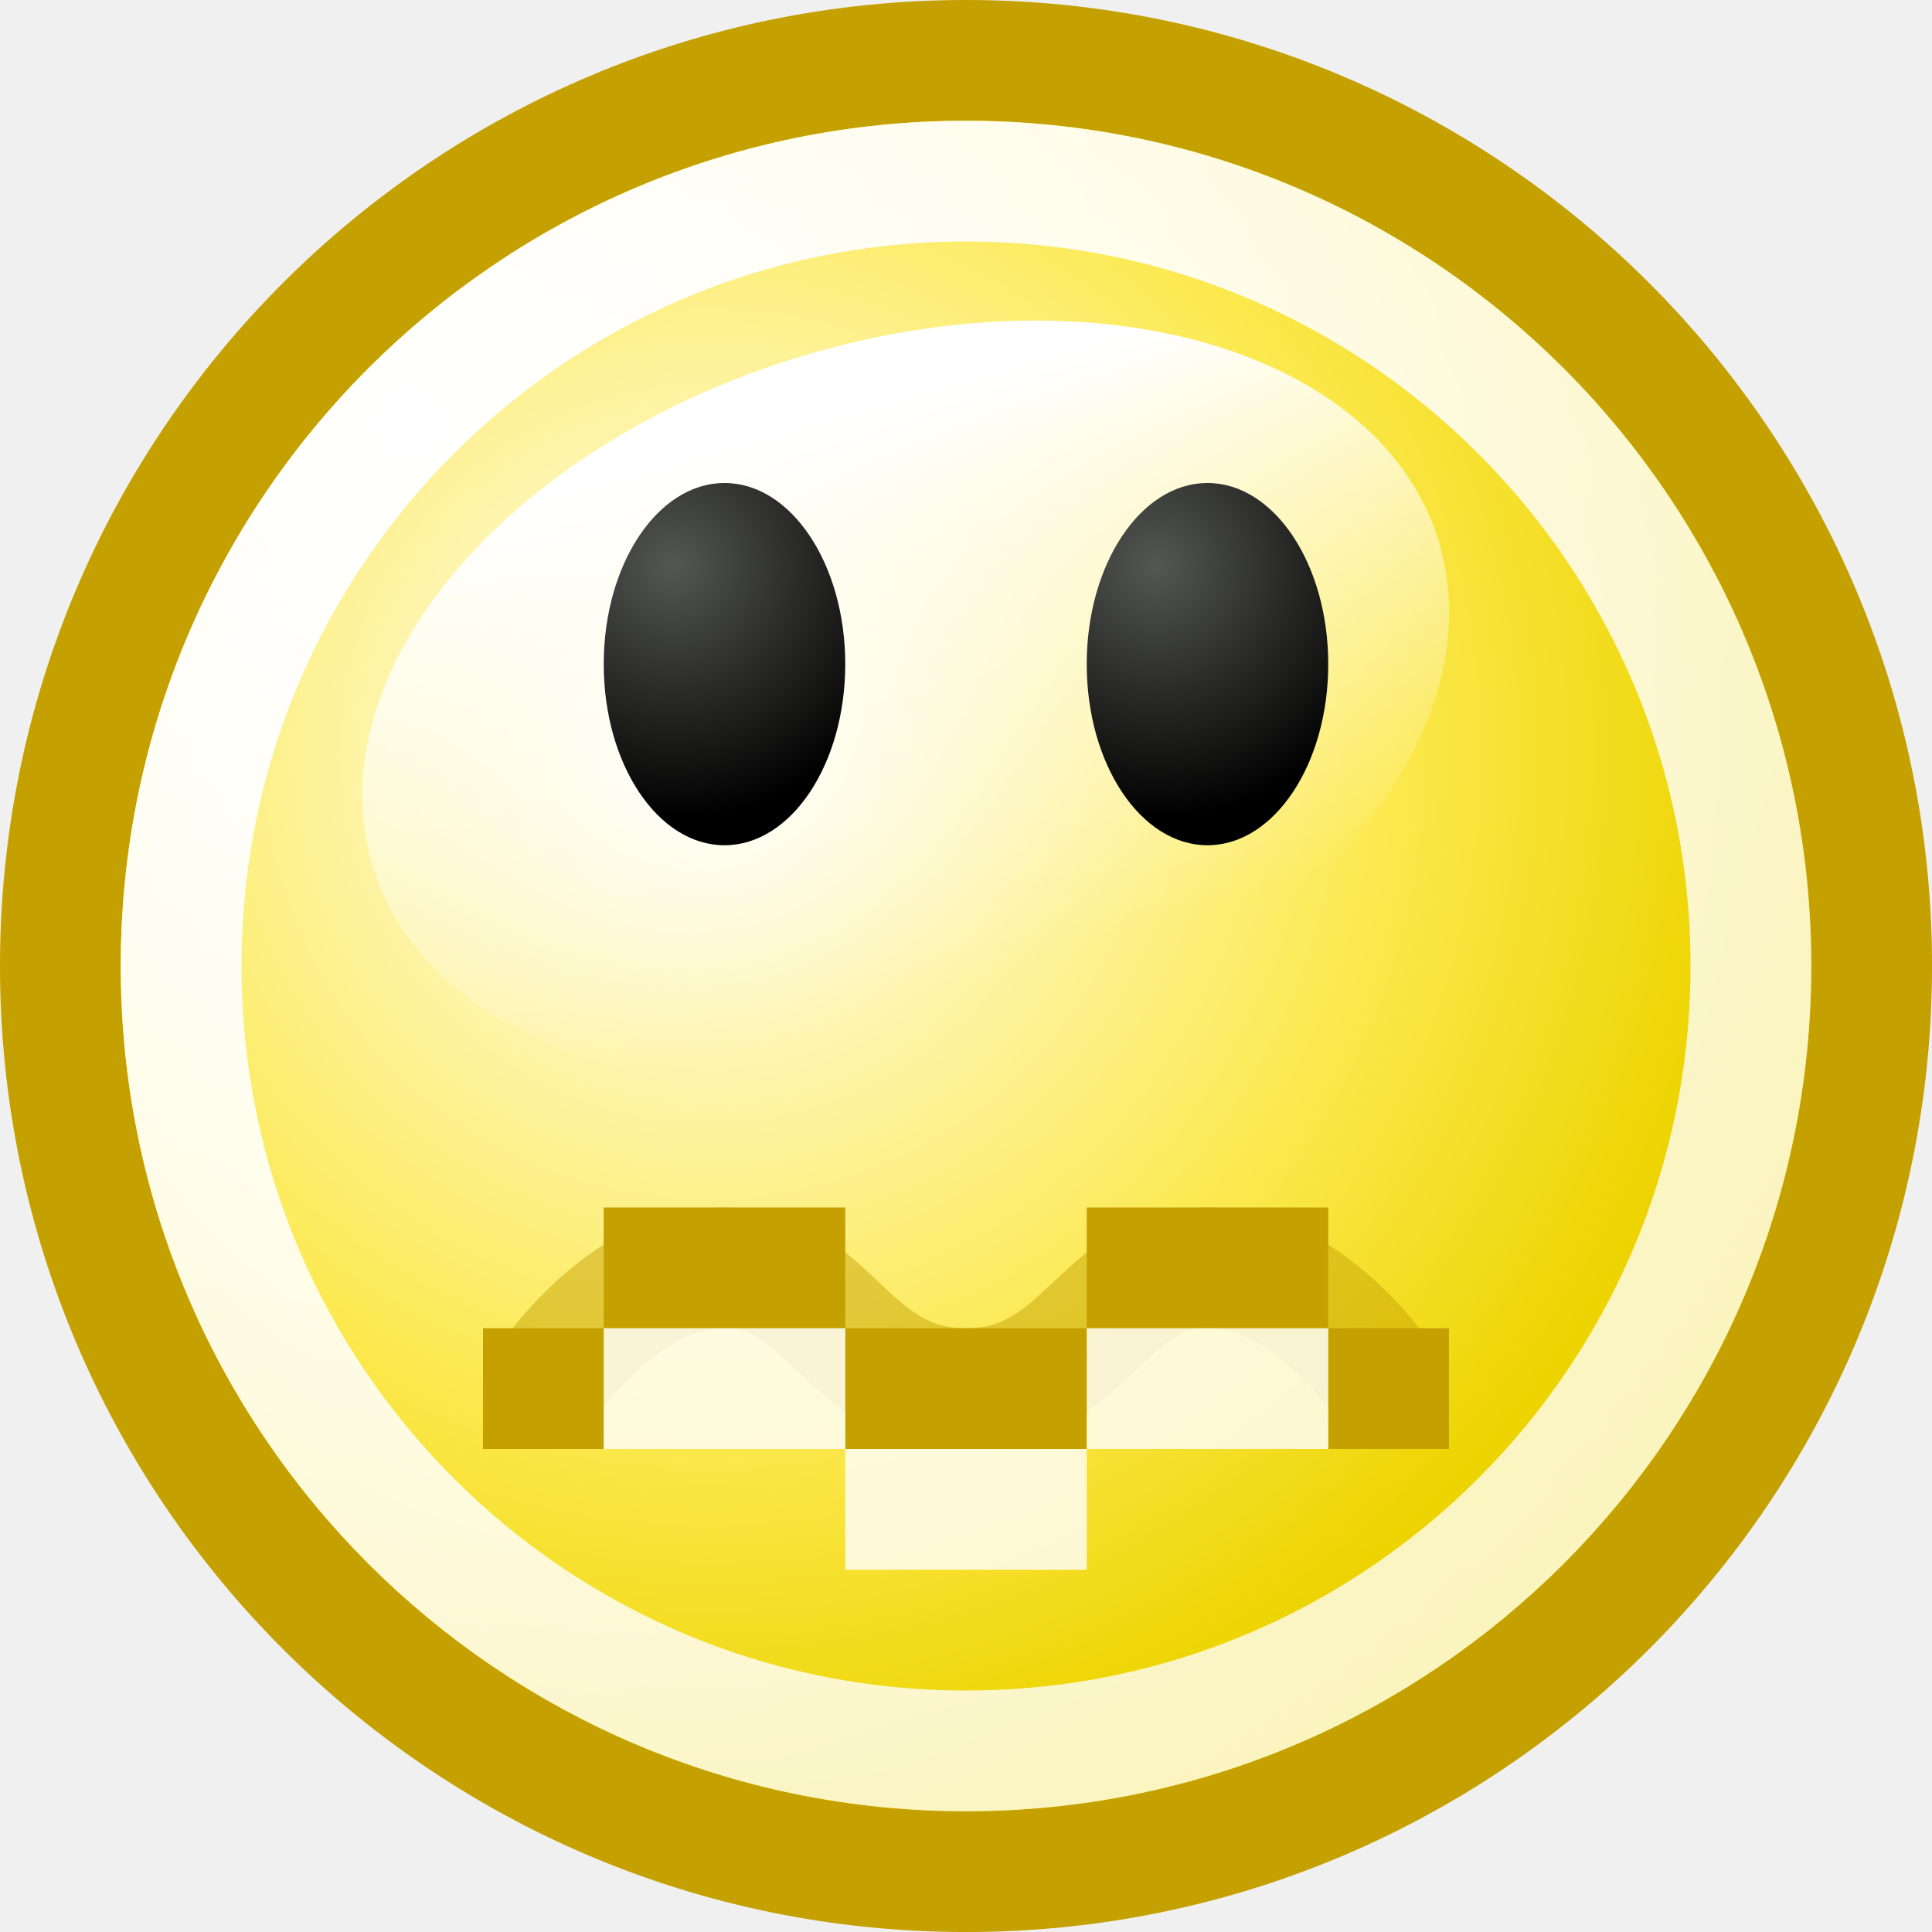
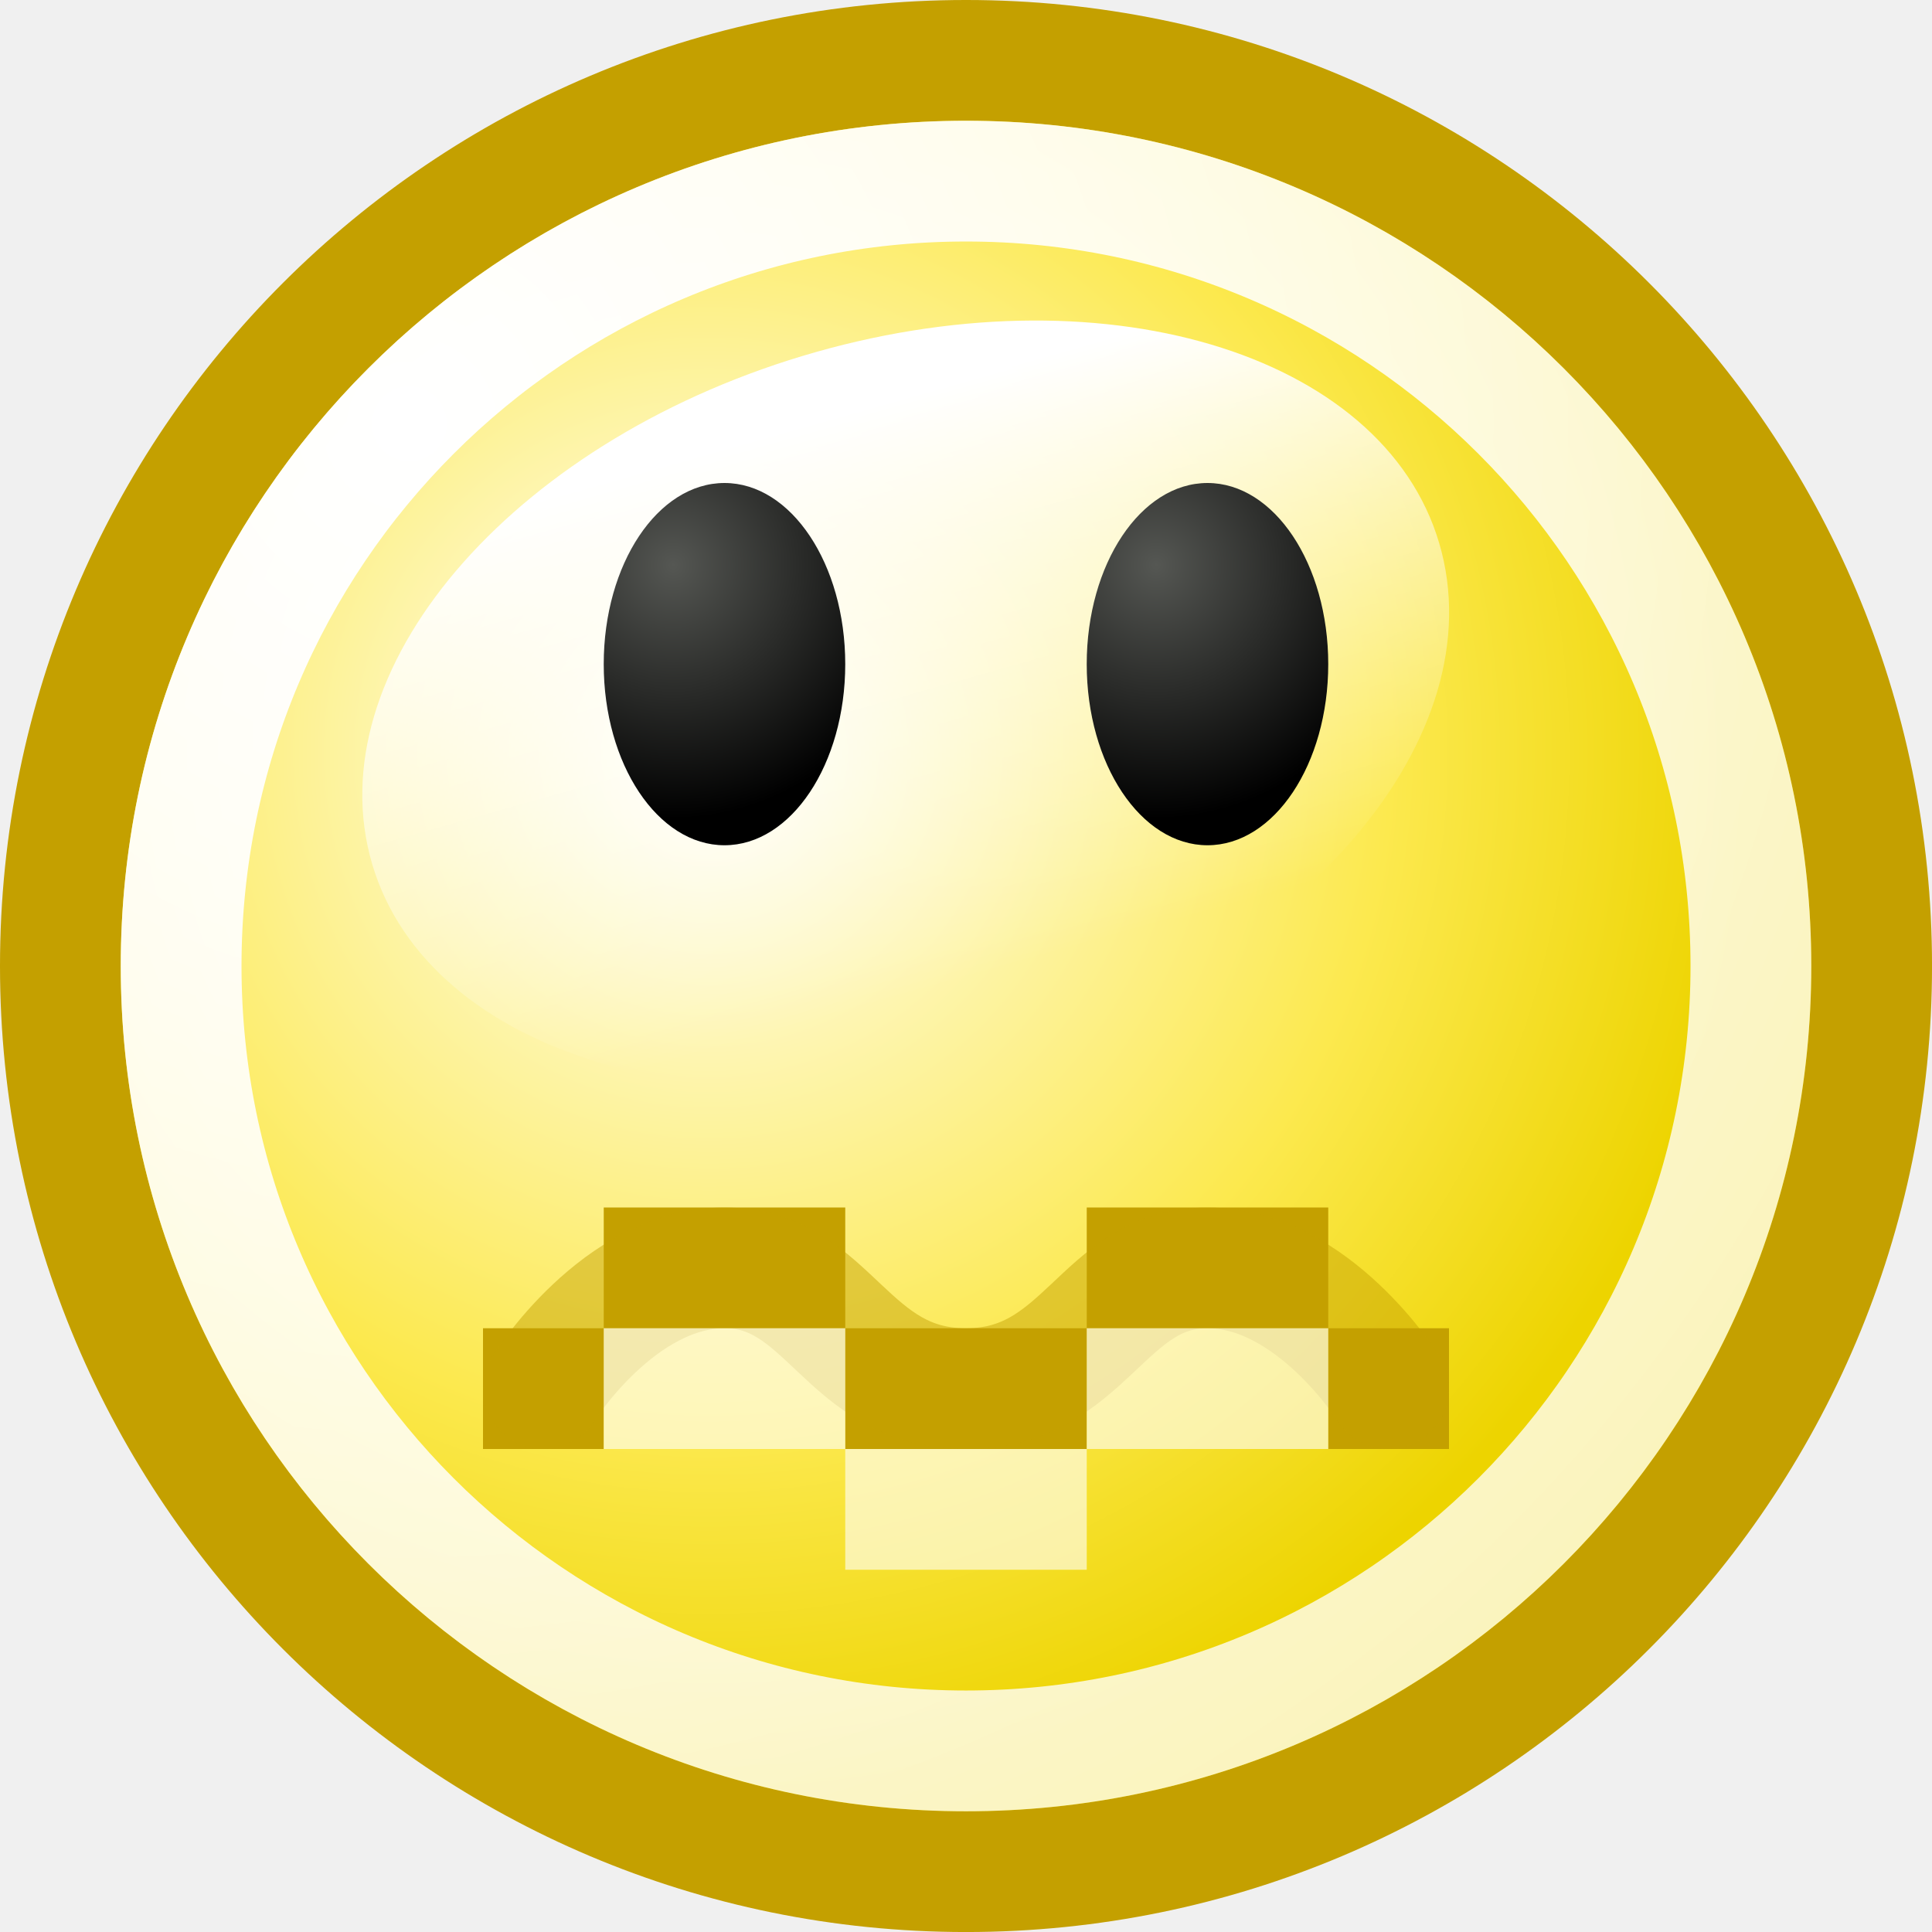
<svg xmlns="http://www.w3.org/2000/svg" xmlns:xlink="http://www.w3.org/1999/xlink" width="16" height="16" id="svg2" version="1.0">
  <defs id="defs4">
    <linearGradient id="linearGradient7768">
      <stop style="stop-color:#ffffff;stop-opacity:1;" offset="0" id="stop7770" />
      <stop style="stop-color:#ffffff;stop-opacity:0;" offset="1" id="stop7772" />
    </linearGradient>
    <linearGradient id="linearGradient6741">
      <stop id="stop6743" offset="0" style="stop-color:#555753;stop-opacity:1" />
      <stop id="stop6745" offset="1" style="stop-color:#000000;stop-opacity:1" />
    </linearGradient>
    <linearGradient id="linearGradient7837">
      <stop style="stop-color:#555753;stop-opacity:1" offset="0" id="stop7839" />
      <stop style="stop-color:#000000;stop-opacity:1" offset="1" id="stop7841" />
    </linearGradient>
    <linearGradient id="linearGradient2784">
      <stop style="stop-color:white;stop-opacity:1;" offset="0" id="stop2786" />
      <stop style="stop-color:white;stop-opacity:0.706;" offset="1" id="stop2788" />
    </linearGradient>
    <linearGradient id="linearGradient2770">
      <stop style="stop-color:white;stop-opacity:1" offset="0" id="stop2772" />
      <stop id="stop2885" offset="0.65" style="stop-color:#fce94f;stop-opacity:1;" />
      <stop style="stop-color:#edd400;stop-opacity:1" offset="1" id="stop2774" />
    </linearGradient>
    <radialGradient xlink:href="#linearGradient2770" id="radialGradient8026" gradientUnits="userSpaceOnUse" gradientTransform="matrix(1.094627,0,0,1.094627,-0.925692,-0.73699)" cx="9.375" cy="7.803" fx="9.375" fy="7.803" r="10.049" />
    <radialGradient xlink:href="#linearGradient2784" id="radialGradient8028" gradientUnits="userSpaceOnUse" gradientTransform="matrix(2.244583,0,0,2.244583,-6.579608,-4.309924)" cx="5.287" cy="3.463" fx="5.287" fy="3.463" r="10.108" />
    <linearGradient xlink:href="#linearGradient7768" id="linearGradient8030" gradientUnits="userSpaceOnUse" x1="71.451" y1="-124.883" x2="71.451" y2="-117.864" />
    <radialGradient xlink:href="#linearGradient6741" id="radialGradient8032" gradientUnits="userSpaceOnUse" gradientTransform="matrix(2.083387,0,0,1.848627,-32.27922,110.7376)" cx="30.295" cy="-129.779" fx="30.295" fy="-129.779" r="3.219" />
    <radialGradient xlink:href="#linearGradient7837" id="radialGradient8034" gradientUnits="userSpaceOnUse" gradientTransform="matrix(2.083387,0,0,1.848627,-32.27922,110.7376)" cx="30.295" cy="-129.779" fx="30.295" fy="-129.779" r="3.219" />
  </defs>
  <g id="layer1" style="display:inline">
    <path style="fill:url(#radialGradient8026);fill-opacity:1;stroke:#c4a000;stroke-width:1.273;stroke-linecap:round;stroke-linejoin:miter;stroke-miterlimit:4;stroke-dasharray:none;stroke-dashoffset:0;stroke-opacity:1;display:inline" id="path2064" d="M 21.594 10.047 A 9.547 9.547 0 1 1  2.5,10.047 A 9.547 9.547 0 1 1  21.594 10.047 z" transform="matrix(0.785597,0,0,0.785597,-1.464,0.1072)" />
    <path style="fill:none;fill-opacity:1;stroke:url(#radialGradient8028);stroke-width:1.469;stroke-linecap:round;stroke-linejoin:miter;stroke-miterlimit:4;stroke-dasharray:none;stroke-dashoffset:0;stroke-opacity:1;display:inline" id="path2068" d="M 21.594 10.047 A 9.547 9.547 0 1 1  2.5,10.047 A 9.547 9.547 0 1 1  21.594 10.047 z" transform="matrix(0.680851,0,0,0.680851,-0.2021,1.15958)" />
    <path style="fill:url(#linearGradient8030);fill-opacity:1;fill-rule:evenodd;stroke:none;stroke-width:1;stroke-linecap:round;stroke-linejoin:round;stroke-miterlimit:4;stroke-dasharray:none;stroke-dashoffset:0.7;stroke-opacity:1;display:inline" id="path7894" d="M 76.812 -121.281 A 5.312 4.406 0 1 1  66.188,-121.281 A 5.312 4.406 0 1 1  76.812 -121.281 z" transform="matrix(0.8355506,-0.2363213,0.1678337,0.6611568,-31.88613,102.9101)" />
    <g style="display:inline" id="g6751" transform="translate(-91,124)">
      <path transform="matrix(-0.3106795,0,0,-0.3529414,106.1553,-164.9118)" d="M 32.688 -131.5 A 3.219 4.25 0 1 1  26.25,-131.5 A 3.219 4.25 0 1 1  32.688 -131.5 z" id="path6753" style="fill:url(#radialGradient8032);fill-opacity:1;fill-rule:evenodd;stroke:none;stroke-width:1;stroke-linecap:round;stroke-linejoin:miter;stroke-miterlimit:4;stroke-dasharray:none;stroke-dashoffset:0.7;stroke-opacity:1;display:inline" />
      <path transform="matrix(-0.3106795,0,0,-0.3529414,110.1553,-164.9118)" d="M 32.688 -131.5 A 3.219 4.25 0 1 1  26.25,-131.5 A 3.219 4.25 0 1 1  32.688 -131.5 z" id="path6755" style="fill:url(#radialGradient8034);fill-opacity:1;fill-rule:evenodd;stroke:none;stroke-width:1;stroke-linecap:round;stroke-linejoin:miter;stroke-miterlimit:4;stroke-dasharray:none;stroke-dashoffset:0.7;stroke-opacity:1;display:inline" />
    </g>
    <rect style="opacity:1;color:#000000;fill:#c4a000;fill-opacity:1;fill-rule:evenodd;stroke:none;stroke-width:1;stroke-linecap:round;stroke-linejoin:miter;marker:none;marker-start:none;marker-mid:none;marker-end:none;stroke-miterlimit:4;stroke-dasharray:none;stroke-dashoffset:0;stroke-opacity:1;visibility:visible;display:inline;overflow:visible;enable-background:accumulate" id="rect2191" width="1" height="1" x="4" y="11" />
    <rect style="opacity:1;color:#000000;fill:#c4a000;fill-opacity:1;fill-rule:evenodd;stroke:none;stroke-width:1;stroke-linecap:round;stroke-linejoin:miter;marker:none;marker-start:none;marker-mid:none;marker-end:none;stroke-miterlimit:4;stroke-dasharray:none;stroke-dashoffset:0;stroke-opacity:1;visibility:visible;display:inline;overflow:visible;enable-background:accumulate" id="rect3164" width="2" height="1" x="5" y="10" />
    <rect style="opacity:1;color:#000000;fill:#c4a000;fill-opacity:1;fill-rule:evenodd;stroke:none;stroke-width:1;stroke-linecap:round;stroke-linejoin:miter;marker:none;marker-start:none;marker-mid:none;marker-end:none;stroke-miterlimit:4;stroke-dasharray:none;stroke-dashoffset:0;stroke-opacity:1;visibility:visible;display:inline;overflow:visible;enable-background:accumulate" id="rect3166" width="2" height="1" x="7" y="11" />
    <rect style="opacity:1;color:#000000;fill:#c4a000;fill-opacity:1;fill-rule:evenodd;stroke:none;stroke-width:1;stroke-linecap:round;stroke-linejoin:miter;marker:none;marker-start:none;marker-mid:none;marker-end:none;stroke-miterlimit:4;stroke-dasharray:none;stroke-dashoffset:0;stroke-opacity:1;visibility:visible;display:inline;overflow:visible;enable-background:accumulate" id="rect3176" width="1" height="1" x="11" y="11" />
    <rect style="opacity:1;color:#000000;fill:#c4a000;fill-opacity:1;fill-rule:evenodd;stroke:none;stroke-width:1;stroke-linecap:round;stroke-linejoin:miter;marker:none;marker-start:none;marker-mid:none;marker-end:none;stroke-miterlimit:4;stroke-dasharray:none;stroke-dashoffset:0;stroke-opacity:1;visibility:visible;display:inline;overflow:visible;enable-background:accumulate" id="rect3178" width="2" height="1" x="9" y="10" />
    <path style="fill:none;fill-rule:evenodd;stroke:#c4a000;stroke-width:1px;stroke-linecap:round;stroke-linejoin:round;stroke-opacity:1;opacity:0.475" d="M 4.5,11.5 C 4.5,11.5 5.125,10.5 6,10.5 C 6.875,10.5 7,11.5 8,11.5 C 9,11.5 9.125,10.5 10,10.5 C 10.875,10.5 11.5,11.5 11.5,11.5" id="path3191" />
-     <g id="g3186" style="opacity:0.8">
+     <g id="g3186" style="opacity:0.6">
      <rect y="11" x="5" height="1" width="2" id="rect3180" style="opacity:1;color:#000000;fill:#ffffff;fill-opacity:1;fill-rule:evenodd;stroke:none;stroke-width:1;stroke-linecap:round;stroke-linejoin:miter;marker:none;marker-start:none;marker-mid:none;marker-end:none;stroke-miterlimit:4;stroke-dasharray:none;stroke-dashoffset:0;stroke-opacity:1;visibility:visible;display:inline;overflow:visible;enable-background:accumulate" />
      <rect y="12" x="7" height="1" width="2" id="rect3182" style="opacity:1;color:#000000;fill:#ffffff;fill-opacity:1;fill-rule:evenodd;stroke:none;stroke-width:1;stroke-linecap:round;stroke-linejoin:miter;marker:none;marker-start:none;marker-mid:none;marker-end:none;stroke-miterlimit:4;stroke-dasharray:none;stroke-dashoffset:0;stroke-opacity:1;visibility:visible;display:inline;overflow:visible;enable-background:accumulate" />
      <rect y="11" x="9" height="1" width="2" id="rect3184" style="opacity:1;color:#000000;fill:#ffffff;fill-opacity:1;fill-rule:evenodd;stroke:none;stroke-width:1;stroke-linecap:round;stroke-linejoin:miter;marker:none;marker-start:none;marker-mid:none;marker-end:none;stroke-miterlimit:4;stroke-dasharray:none;stroke-dashoffset:0;stroke-opacity:1;visibility:visible;display:inline;overflow:visible;enable-background:accumulate" />
    </g>
  </g>
</svg>
